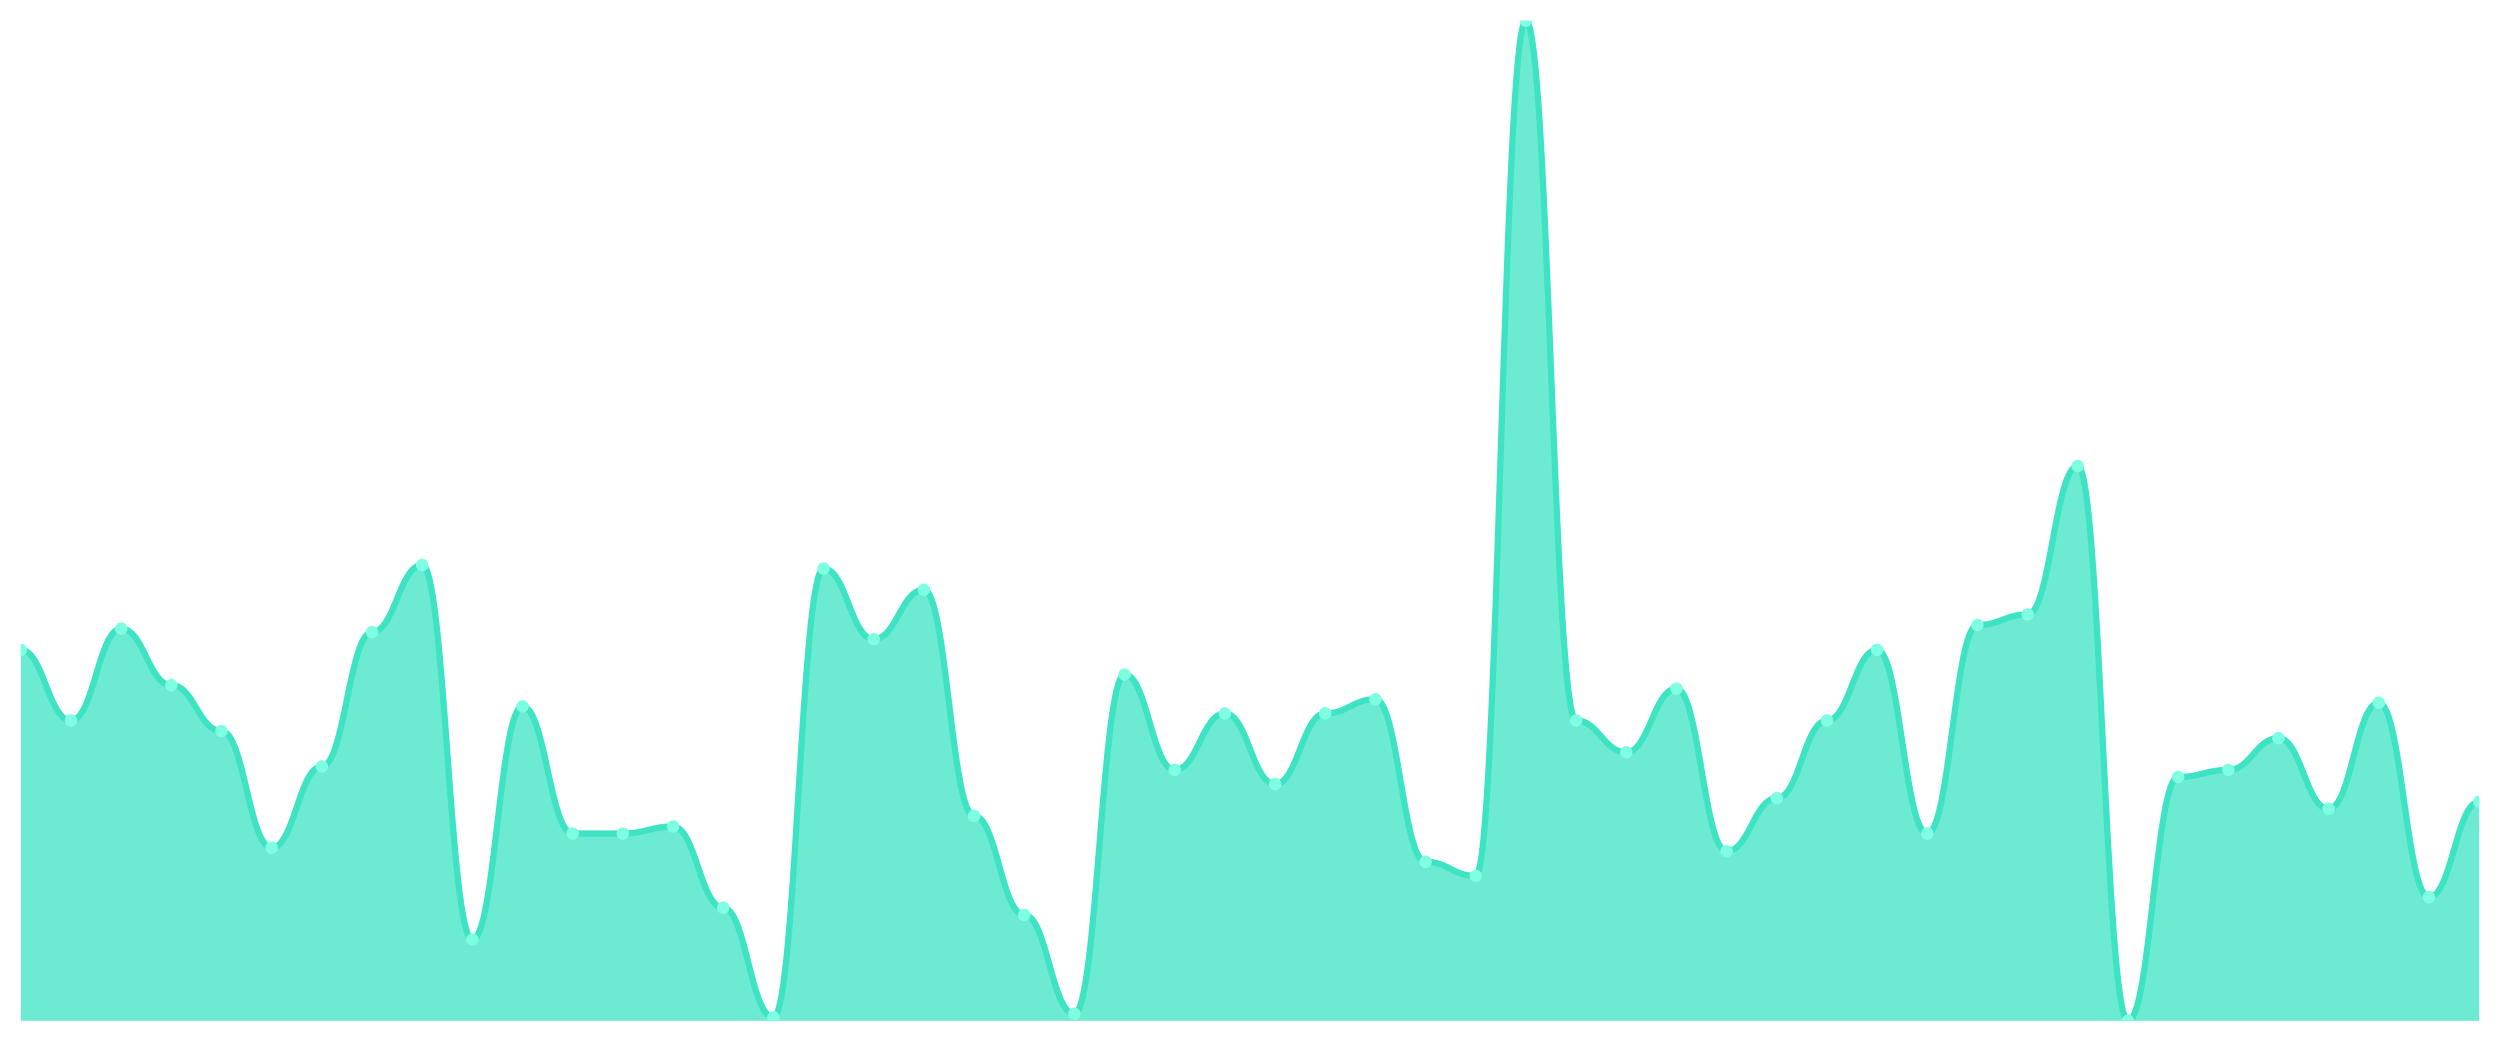
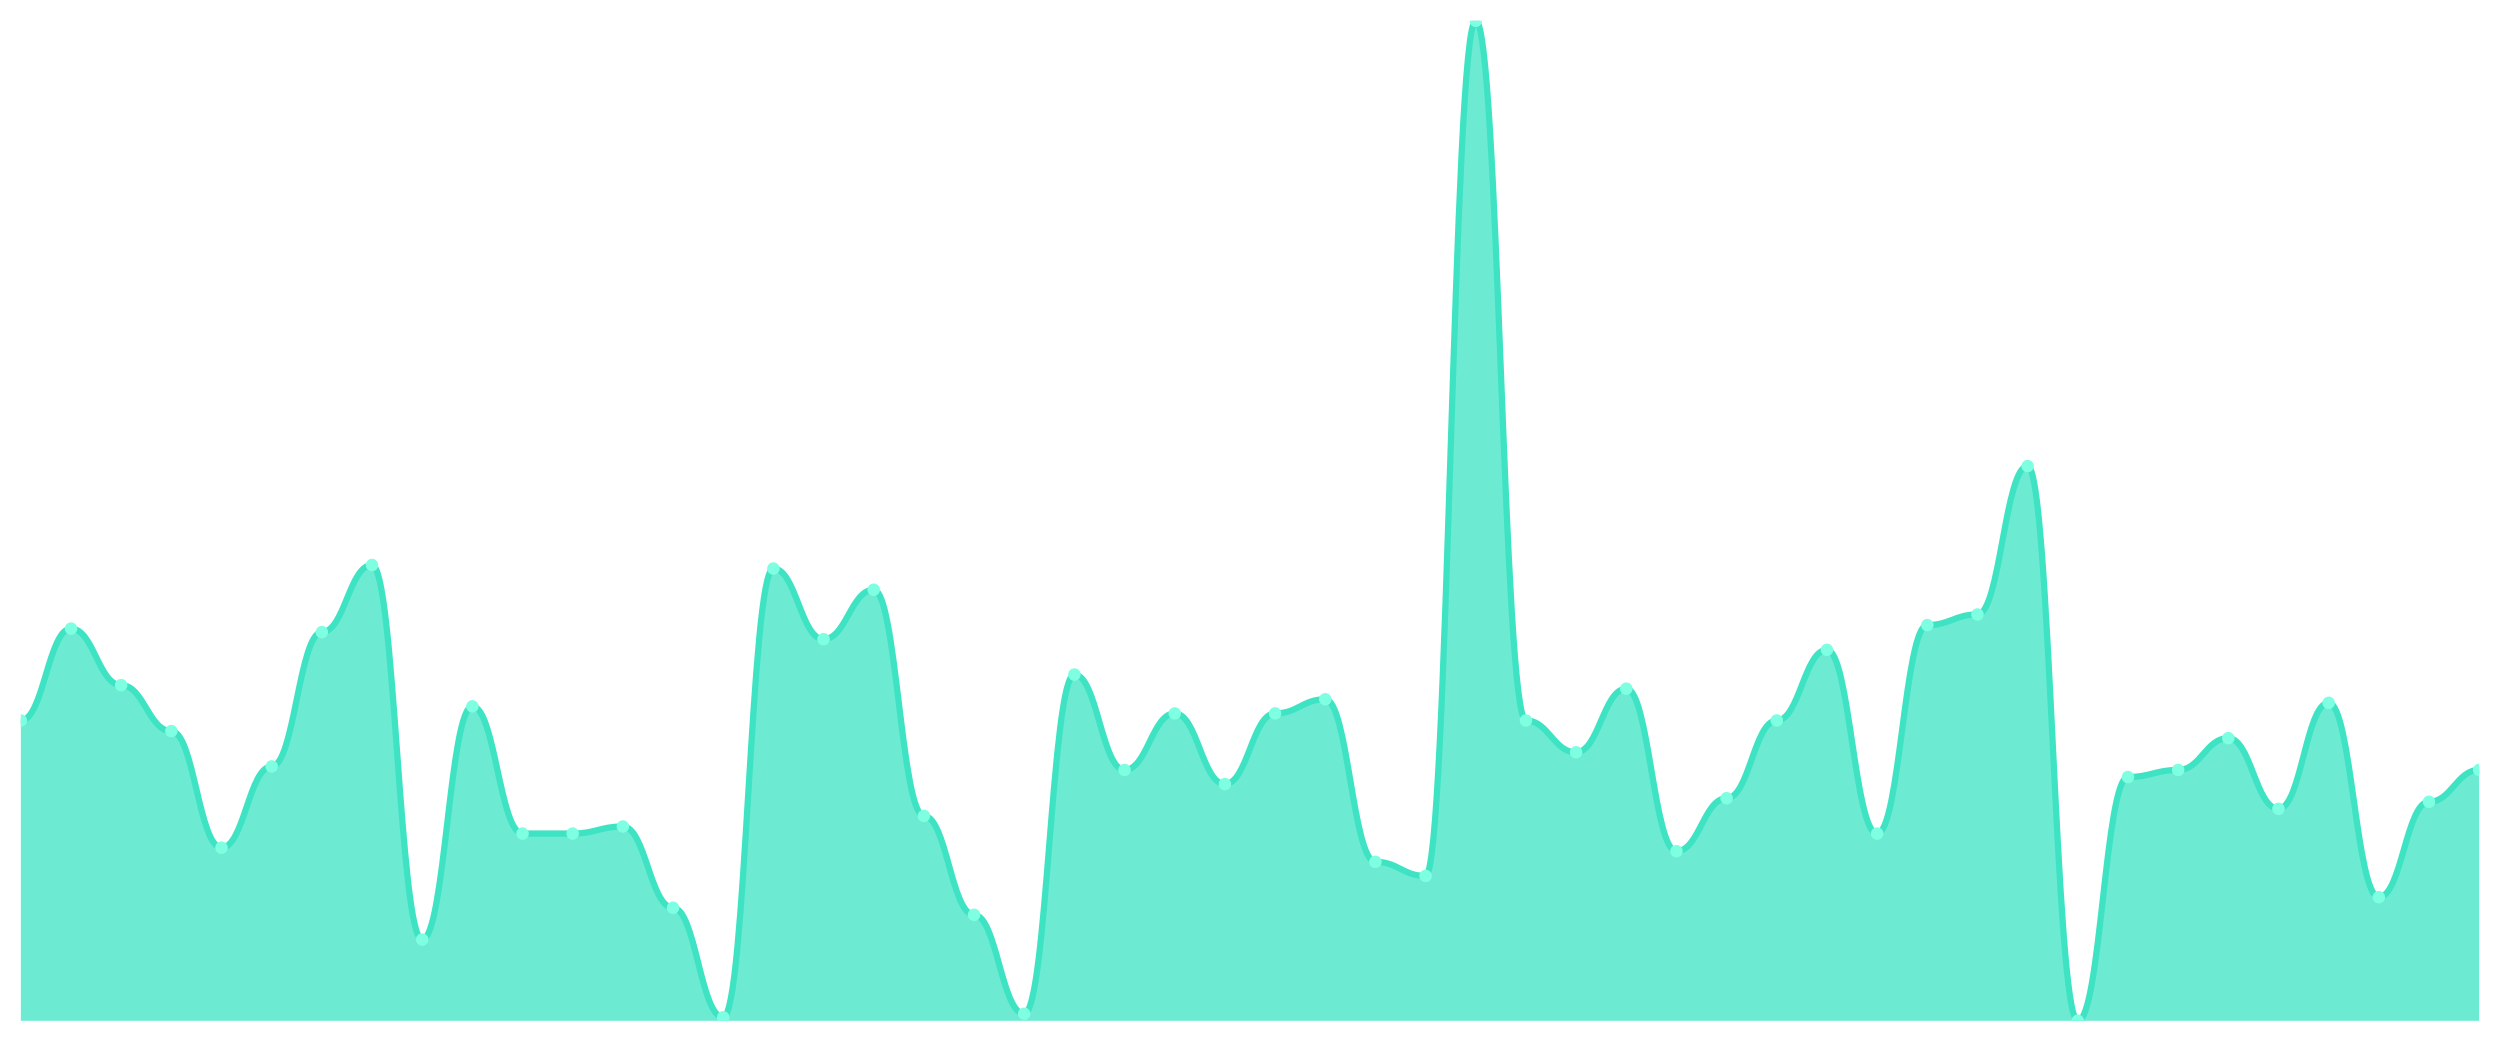
<svg xmlns="http://www.w3.org/2000/svg" viewBox="0 0 1200 500" width="1200" height="500">
  <defs>
    <clipPath id="c">
      <rect x="10" y="10" width="1180" height="480" />
    </clipPath>
  </defs>
  <rect width="1200" height="500" fill="none" />
  <g clip-path="url(#c)">
-     <path d="M 10,490 L 10,311.908 C 20.837,311.908 23.245,345.83 34.082,345.83 C 44.918,345.83 47.327,301.731 58.163,301.731 C 69,301.731 71.408,328.869 82.245,328.869 C 93.082,328.869 95.49,350.919 106.327,350.919 C 117.163,350.919 119.571,406.89 130.408,406.89 C 141.245,406.89 143.653,367.88 154.49,367.88 C 165.327,367.88 167.735,303.428 178.571,303.428 C 189.408,303.428 191.816,271.201 202.653,271.201 C 213.49,271.201 215.898,450.989 226.735,450.989 C 237.571,450.989 239.98,339.046 250.816,339.046 C 261.653,339.046 264.061,400.106 274.898,400.106 C 285.735,400.106 288.143,400.106 298.98,400.106 C 309.816,400.106 312.224,396.714 323.061,396.714 C 333.898,396.714 336.306,435.724 347.143,435.724 C 357.98,435.724 360.388,488.304 371.224,488.304 C 382.061,488.304 384.469,272.898 395.306,272.898 C 406.143,272.898 408.551,306.82 419.388,306.82 C 430.224,306.82 432.633,283.074 443.469,283.074 C 454.306,283.074 456.714,391.625 467.551,391.625 C 478.388,391.625 480.796,439.117 491.633,439.117 C 502.469,439.117 504.878,486.608 515.714,486.608 C 526.551,486.608 528.959,323.781 539.796,323.781 C 550.633,323.781 553.041,369.576 563.878,369.576 C 574.714,369.576 577.122,342.438 587.959,342.438 C 598.796,342.438 601.204,376.36 612.041,376.36 C 622.878,376.36 625.286,342.438 636.122,342.438 C 646.959,342.438 649.367,335.654 660.204,335.654 C 671.041,335.654 673.449,413.675 684.286,413.675 C 695.122,413.675 697.531,420.459 708.367,420.459 C 719.204,420.459 721.612,10 732.449,10 C 743.286,10 745.694,345.83 756.531,345.83 C 767.367,345.83 769.776,361.095 780.612,361.095 C 791.449,361.095 793.857,330.565 804.694,330.565 C 815.531,330.565 817.939,408.587 828.776,408.587 C 839.612,408.587 842.02,383.145 852.857,383.145 C 863.694,383.145 866.102,345.83 876.939,345.83 C 887.776,345.83 890.184,311.908 901.02,311.908 C 911.857,311.908 914.265,400.106 925.102,400.106 C 935.939,400.106 938.347,300.035 949.184,300.035 C 960.02,300.035 962.429,294.947 973.265,294.947 C 984.102,294.947 986.51,223.71 997.347,223.71 C 1008.184,223.71 1010.592,490 1021.429,490 C 1032.265,490 1034.673,372.968 1045.51,372.968 C 1056.347,372.968 1058.755,369.576 1069.592,369.576 C 1080.429,369.576 1082.837,354.311 1093.673,354.311 C 1104.51,354.311 1106.918,388.233 1117.755,388.233 C 1128.592,388.233 1131,337.35 1141.837,337.35 C 1152.673,337.35 1155.082,430.636 1165.918,430.636 C 1176.755,430.636 1179.163,384.841 1190,384.841 L 1190,490 Z" fill="rgba(61,227,195,0.75)" />
-     <path d="M 10,311.908 C 20.837,311.908 23.245,345.83 34.082,345.83 C 44.918,345.83 47.327,301.731 58.163,301.731 C 69,301.731 71.408,328.869 82.245,328.869 C 93.082,328.869 95.49,350.919 106.327,350.919 C 117.163,350.919 119.571,406.89 130.408,406.89 C 141.245,406.89 143.653,367.88 154.49,367.88 C 165.327,367.88 167.735,303.428 178.571,303.428 C 189.408,303.428 191.816,271.201 202.653,271.201 C 213.49,271.201 215.898,450.989 226.735,450.989 C 237.571,450.989 239.98,339.046 250.816,339.046 C 261.653,339.046 264.061,400.106 274.898,400.106 C 285.735,400.106 288.143,400.106 298.98,400.106 C 309.816,400.106 312.224,396.714 323.061,396.714 C 333.898,396.714 336.306,435.724 347.143,435.724 C 357.98,435.724 360.388,488.304 371.224,488.304 C 382.061,488.304 384.469,272.898 395.306,272.898 C 406.143,272.898 408.551,306.82 419.388,306.82 C 430.224,306.82 432.633,283.074 443.469,283.074 C 454.306,283.074 456.714,391.625 467.551,391.625 C 478.388,391.625 480.796,439.117 491.633,439.117 C 502.469,439.117 504.878,486.608 515.714,486.608 C 526.551,486.608 528.959,323.781 539.796,323.781 C 550.633,323.781 553.041,369.576 563.878,369.576 C 574.714,369.576 577.122,342.438 587.959,342.438 C 598.796,342.438 601.204,376.36 612.041,376.36 C 622.878,376.36 625.286,342.438 636.122,342.438 C 646.959,342.438 649.367,335.654 660.204,335.654 C 671.041,335.654 673.449,413.675 684.286,413.675 C 695.122,413.675 697.531,420.459 708.367,420.459 C 719.204,420.459 721.612,10 732.449,10 C 743.286,10 745.694,345.83 756.531,345.83 C 767.367,345.83 769.776,361.095 780.612,361.095 C 791.449,361.095 793.857,330.565 804.694,330.565 C 815.531,330.565 817.939,408.587 828.776,408.587 C 839.612,408.587 842.02,383.145 852.857,383.145 C 863.694,383.145 866.102,345.83 876.939,345.83 C 887.776,345.83 890.184,311.908 901.02,311.908 C 911.857,311.908 914.265,400.106 925.102,400.106 C 935.939,400.106 938.347,300.035 949.184,300.035 C 960.02,300.035 962.429,294.947 973.265,294.947 C 984.102,294.947 986.51,223.71 997.347,223.71 C 1008.184,223.71 1010.592,490 1021.429,490 C 1032.265,490 1034.673,372.968 1045.51,372.968 C 1056.347,372.968 1058.755,369.576 1069.592,369.576 C 1080.429,369.576 1082.837,354.311 1093.673,354.311 C 1104.51,354.311 1106.918,388.233 1117.755,388.233 C 1128.592,388.233 1131,337.35 1141.837,337.35 C 1152.673,337.35 1155.082,430.636 1165.918,430.636 C 1176.755,430.636 1179.163,384.841 1190,384.841" fill="none" stroke="#3de3c3" stroke-width="3" stroke-linecap="round" stroke-linejoin="round" />
-     <circle cx="10" cy="311.908" r="3" fill="#7fffe1" />
-     <circle cx="34.082" cy="345.83" r="3" fill="#7fffe1" />
-     <circle cx="58.163" cy="301.731" r="3" fill="#7fffe1" />
-     <circle cx="82.245" cy="328.869" r="3" fill="#7fffe1" />
-     <circle cx="106.327" cy="350.919" r="3" fill="#7fffe1" />
-     <circle cx="130.408" cy="406.89" r="3" fill="#7fffe1" />
-     <circle cx="154.49" cy="367.88" r="3" fill="#7fffe1" />
-     <circle cx="178.571" cy="303.428" r="3" fill="#7fffe1" />
-     <circle cx="202.653" cy="271.201" r="3" fill="#7fffe1" />
-     <circle cx="226.735" cy="450.989" r="3" fill="#7fffe1" />
-     <circle cx="250.816" cy="339.046" r="3" fill="#7fffe1" />
+     <path d="M 10,490 L 10,345.83 C 20.837,345.83 23.245,301.731 34.082,301.731 C 44.918,301.731 47.327,328.869 58.163,328.869 C 69,328.869 71.408,350.919 82.245,350.919 C 93.082,350.919 95.49,406.89 106.327,406.89 C 117.163,406.89 119.571,367.88 130.408,367.88 C 141.245,367.88 143.653,303.428 154.49,303.428 C 165.327,303.428 167.735,271.201 178.571,271.201 C 189.408,271.201 191.816,450.989 202.653,450.989 C 213.49,450.989 215.898,339.046 226.735,339.046 C 237.571,339.046 239.98,400.106 250.816,400.106 C 261.653,400.106 264.061,400.106 274.898,400.106 C 285.735,400.106 288.143,396.714 298.98,396.714 C 309.816,396.714 312.224,435.724 323.061,435.724 C 333.898,435.724 336.306,488.304 347.143,488.304 C 357.98,488.304 360.388,272.898 371.224,272.898 C 382.061,272.898 384.469,306.82 395.306,306.82 C 406.143,306.82 408.551,283.074 419.388,283.074 C 430.224,283.074 432.633,391.625 443.469,391.625 C 454.306,391.625 456.714,439.117 467.551,439.117 C 478.388,439.117 480.796,486.608 491.633,486.608 C 502.469,486.608 504.878,323.781 515.714,323.781 C 526.551,323.781 528.959,369.576 539.796,369.576 C 550.633,369.576 553.041,342.438 563.878,342.438 C 574.714,342.438 577.122,376.36 587.959,376.36 C 598.796,376.36 601.204,342.438 612.041,342.438 C 622.878,342.438 625.286,335.654 636.122,335.654 C 646.959,335.654 649.367,413.675 660.204,413.675 C 671.041,413.675 673.449,420.459 684.286,420.459 C 695.122,420.459 697.531,10 708.367,10 C 719.204,10 721.612,345.83 732.449,345.83 C 743.286,345.83 745.694,361.095 756.531,361.095 C 767.367,361.095 769.776,330.565 780.612,330.565 C 791.449,330.565 793.857,408.587 804.694,408.587 C 815.531,408.587 817.939,383.145 828.776,383.145 C 839.612,383.145 842.02,345.83 852.857,345.83 C 863.694,345.83 866.102,311.908 876.939,311.908 C 887.776,311.908 890.184,400.106 901.02,400.106 C 911.857,400.106 914.265,300.035 925.102,300.035 C 935.939,300.035 938.347,294.947 949.184,294.947 C 960.02,294.947 962.429,223.71 973.265,223.71 C 984.102,223.71 986.51,490 997.347,490 C 1008.184,490 1010.592,372.968 1021.429,372.968 C 1032.265,372.968 1034.673,369.576 1045.51,369.576 C 1056.347,369.576 1058.755,354.311 1069.592,354.311 C 1080.429,354.311 1082.837,388.233 1093.673,388.233 C 1104.51,388.233 1106.918,337.35 1117.755,337.35 C 1128.592,337.35 1131,430.636 1141.837,430.636 C 1152.673,430.636 1155.082,384.841 1165.918,384.841 C 1176.755,384.841 1179.163,369.576 1190,369.576 L 1190,490 Z" fill="rgba(61,227,195,0.75)" />
+     <path d="M 10,345.83 C 20.837,345.83 23.245,301.731 34.082,301.731 C 44.918,301.731 47.327,328.869 58.163,328.869 C 69,328.869 71.408,350.919 82.245,350.919 C 93.082,350.919 95.49,406.89 106.327,406.89 C 117.163,406.89 119.571,367.88 130.408,367.88 C 141.245,367.88 143.653,303.428 154.49,303.428 C 165.327,303.428 167.735,271.201 178.571,271.201 C 189.408,271.201 191.816,450.989 202.653,450.989 C 213.49,450.989 215.898,339.046 226.735,339.046 C 237.571,339.046 239.98,400.106 250.816,400.106 C 261.653,400.106 264.061,400.106 274.898,400.106 C 285.735,400.106 288.143,396.714 298.98,396.714 C 309.816,396.714 312.224,435.724 323.061,435.724 C 333.898,435.724 336.306,488.304 347.143,488.304 C 357.98,488.304 360.388,272.898 371.224,272.898 C 382.061,272.898 384.469,306.82 395.306,306.82 C 406.143,306.82 408.551,283.074 419.388,283.074 C 430.224,283.074 432.633,391.625 443.469,391.625 C 454.306,391.625 456.714,439.117 467.551,439.117 C 478.388,439.117 480.796,486.608 491.633,486.608 C 502.469,486.608 504.878,323.781 515.714,323.781 C 526.551,323.781 528.959,369.576 539.796,369.576 C 550.633,369.576 553.041,342.438 563.878,342.438 C 574.714,342.438 577.122,376.36 587.959,376.36 C 598.796,376.36 601.204,342.438 612.041,342.438 C 622.878,342.438 625.286,335.654 636.122,335.654 C 646.959,335.654 649.367,413.675 660.204,413.675 C 671.041,413.675 673.449,420.459 684.286,420.459 C 695.122,420.459 697.531,10 708.367,10 C 719.204,10 721.612,345.83 732.449,345.83 C 743.286,345.83 745.694,361.095 756.531,361.095 C 767.367,361.095 769.776,330.565 780.612,330.565 C 791.449,330.565 793.857,408.587 804.694,408.587 C 815.531,408.587 817.939,383.145 828.776,383.145 C 839.612,383.145 842.02,345.83 852.857,345.83 C 863.694,345.83 866.102,311.908 876.939,311.908 C 887.776,311.908 890.184,400.106 901.02,400.106 C 911.857,400.106 914.265,300.035 925.102,300.035 C 935.939,300.035 938.347,294.947 949.184,294.947 C 960.02,294.947 962.429,223.71 973.265,223.71 C 984.102,223.71 986.51,490 997.347,490 C 1008.184,490 1010.592,372.968 1021.429,372.968 C 1032.265,372.968 1034.673,369.576 1045.51,369.576 C 1056.347,369.576 1058.755,354.311 1069.592,354.311 C 1080.429,354.311 1082.837,388.233 1093.673,388.233 C 1104.51,388.233 1106.918,337.35 1117.755,337.35 C 1128.592,337.35 1131,430.636 1141.837,430.636 C 1152.673,430.636 1155.082,384.841 1165.918,384.841 C 1176.755,384.841 1179.163,369.576 1190,369.576" fill="none" stroke="#3de3c3" stroke-width="3" stroke-linecap="round" stroke-linejoin="round" />
+     <circle cx="10" cy="345.83" r="3" fill="#7fffe1" />
+     <circle cx="34.082" cy="301.731" r="3" fill="#7fffe1" />
+     <circle cx="58.163" cy="328.869" r="3" fill="#7fffe1" />
+     <circle cx="82.245" cy="350.919" r="3" fill="#7fffe1" />
+     <circle cx="106.327" cy="406.89" r="3" fill="#7fffe1" />
+     <circle cx="130.408" cy="367.88" r="3" fill="#7fffe1" />
+     <circle cx="154.49" cy="303.428" r="3" fill="#7fffe1" />
+     <circle cx="178.571" cy="271.201" r="3" fill="#7fffe1" />
+     <circle cx="202.653" cy="450.989" r="3" fill="#7fffe1" />
+     <circle cx="226.735" cy="339.046" r="3" fill="#7fffe1" />
+     <circle cx="250.816" cy="400.106" r="3" fill="#7fffe1" />
    <circle cx="274.898" cy="400.106" r="3" fill="#7fffe1" />
-     <circle cx="298.98" cy="400.106" r="3" fill="#7fffe1" />
-     <circle cx="323.061" cy="396.714" r="3" fill="#7fffe1" />
-     <circle cx="347.143" cy="435.724" r="3" fill="#7fffe1" />
-     <circle cx="371.224" cy="488.304" r="3" fill="#7fffe1" />
-     <circle cx="395.306" cy="272.898" r="3" fill="#7fffe1" />
-     <circle cx="419.388" cy="306.82" r="3" fill="#7fffe1" />
-     <circle cx="443.469" cy="283.074" r="3" fill="#7fffe1" />
-     <circle cx="467.551" cy="391.625" r="3" fill="#7fffe1" />
-     <circle cx="491.633" cy="439.117" r="3" fill="#7fffe1" />
-     <circle cx="515.714" cy="486.608" r="3" fill="#7fffe1" />
-     <circle cx="539.796" cy="323.781" r="3" fill="#7fffe1" />
-     <circle cx="563.878" cy="369.576" r="3" fill="#7fffe1" />
-     <circle cx="587.959" cy="342.438" r="3" fill="#7fffe1" />
-     <circle cx="612.041" cy="376.36" r="3" fill="#7fffe1" />
-     <circle cx="636.122" cy="342.438" r="3" fill="#7fffe1" />
-     <circle cx="660.204" cy="335.654" r="3" fill="#7fffe1" />
-     <circle cx="684.286" cy="413.675" r="3" fill="#7fffe1" />
-     <circle cx="708.367" cy="420.459" r="3" fill="#7fffe1" />
-     <circle cx="732.449" cy="10" r="3" fill="#7fffe1" />
-     <circle cx="756.531" cy="345.83" r="3" fill="#7fffe1" />
-     <circle cx="780.612" cy="361.095" r="3" fill="#7fffe1" />
-     <circle cx="804.694" cy="330.565" r="3" fill="#7fffe1" />
-     <circle cx="828.776" cy="408.587" r="3" fill="#7fffe1" />
-     <circle cx="852.857" cy="383.145" r="3" fill="#7fffe1" />
-     <circle cx="876.939" cy="345.83" r="3" fill="#7fffe1" />
-     <circle cx="901.02" cy="311.908" r="3" fill="#7fffe1" />
-     <circle cx="925.102" cy="400.106" r="3" fill="#7fffe1" />
-     <circle cx="949.184" cy="300.035" r="3" fill="#7fffe1" />
-     <circle cx="973.265" cy="294.947" r="3" fill="#7fffe1" />
-     <circle cx="997.347" cy="223.71" r="3" fill="#7fffe1" />
-     <circle cx="1021.429" cy="490" r="3" fill="#7fffe1" />
-     <circle cx="1045.51" cy="372.968" r="3" fill="#7fffe1" />
-     <circle cx="1069.592" cy="369.576" r="3" fill="#7fffe1" />
-     <circle cx="1093.673" cy="354.311" r="3" fill="#7fffe1" />
-     <circle cx="1117.755" cy="388.233" r="3" fill="#7fffe1" />
-     <circle cx="1141.837" cy="337.35" r="3" fill="#7fffe1" />
-     <circle cx="1165.918" cy="430.636" r="3" fill="#7fffe1" />
-     <circle cx="1190" cy="384.841" r="3" fill="#7fffe1" />
+     <circle cx="298.98" cy="396.714" r="3" fill="#7fffe1" />
+     <circle cx="323.061" cy="435.724" r="3" fill="#7fffe1" />
+     <circle cx="347.143" cy="488.304" r="3" fill="#7fffe1" />
+     <circle cx="371.224" cy="272.898" r="3" fill="#7fffe1" />
+     <circle cx="395.306" cy="306.82" r="3" fill="#7fffe1" />
+     <circle cx="419.388" cy="283.074" r="3" fill="#7fffe1" />
+     <circle cx="443.469" cy="391.625" r="3" fill="#7fffe1" />
+     <circle cx="467.551" cy="439.117" r="3" fill="#7fffe1" />
+     <circle cx="491.633" cy="486.608" r="3" fill="#7fffe1" />
+     <circle cx="515.714" cy="323.781" r="3" fill="#7fffe1" />
+     <circle cx="539.796" cy="369.576" r="3" fill="#7fffe1" />
+     <circle cx="563.878" cy="342.438" r="3" fill="#7fffe1" />
+     <circle cx="587.959" cy="376.36" r="3" fill="#7fffe1" />
+     <circle cx="612.041" cy="342.438" r="3" fill="#7fffe1" />
+     <circle cx="636.122" cy="335.654" r="3" fill="#7fffe1" />
+     <circle cx="660.204" cy="413.675" r="3" fill="#7fffe1" />
+     <circle cx="684.286" cy="420.459" r="3" fill="#7fffe1" />
+     <circle cx="708.367" cy="10" r="3" fill="#7fffe1" />
+     <circle cx="732.449" cy="345.83" r="3" fill="#7fffe1" />
+     <circle cx="756.531" cy="361.095" r="3" fill="#7fffe1" />
+     <circle cx="780.612" cy="330.565" r="3" fill="#7fffe1" />
+     <circle cx="804.694" cy="408.587" r="3" fill="#7fffe1" />
+     <circle cx="828.776" cy="383.145" r="3" fill="#7fffe1" />
+     <circle cx="852.857" cy="345.83" r="3" fill="#7fffe1" />
+     <circle cx="876.939" cy="311.908" r="3" fill="#7fffe1" />
+     <circle cx="901.02" cy="400.106" r="3" fill="#7fffe1" />
+     <circle cx="925.102" cy="300.035" r="3" fill="#7fffe1" />
+     <circle cx="949.184" cy="294.947" r="3" fill="#7fffe1" />
+     <circle cx="973.265" cy="223.71" r="3" fill="#7fffe1" />
+     <circle cx="997.347" cy="490" r="3" fill="#7fffe1" />
+     <circle cx="1021.429" cy="372.968" r="3" fill="#7fffe1" />
+     <circle cx="1045.51" cy="369.576" r="3" fill="#7fffe1" />
+     <circle cx="1069.592" cy="354.311" r="3" fill="#7fffe1" />
+     <circle cx="1093.673" cy="388.233" r="3" fill="#7fffe1" />
+     <circle cx="1117.755" cy="337.35" r="3" fill="#7fffe1" />
+     <circle cx="1141.837" cy="430.636" r="3" fill="#7fffe1" />
+     <circle cx="1165.918" cy="384.841" r="3" fill="#7fffe1" />
+     <circle cx="1190" cy="369.576" r="3" fill="#7fffe1" />
  </g>
</svg>
